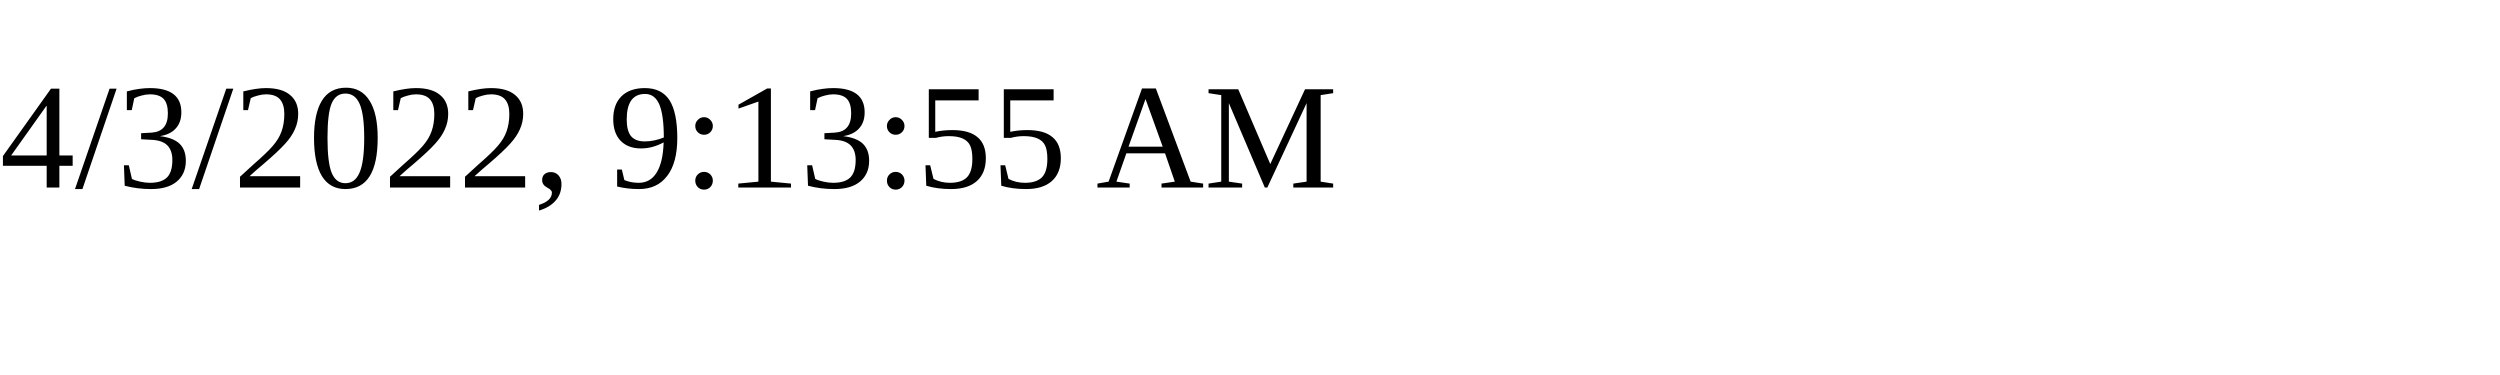
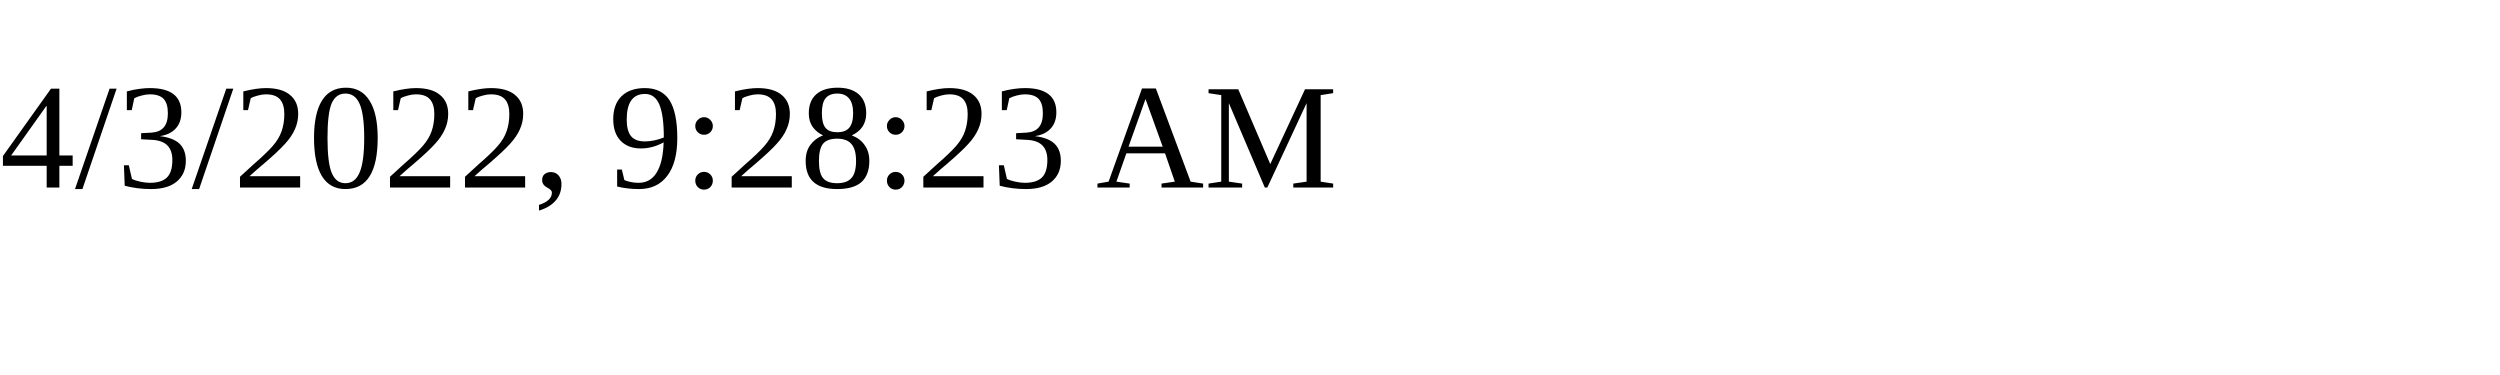
<svg xmlns="http://www.w3.org/2000/svg" height="30" width="200">
-   <text x="0" y="15">4/3/2022, 9:13:55 AM</text>
+   <text x="0" y="15">4/3/2022, 9:28:23 AM</text>
</svg>
